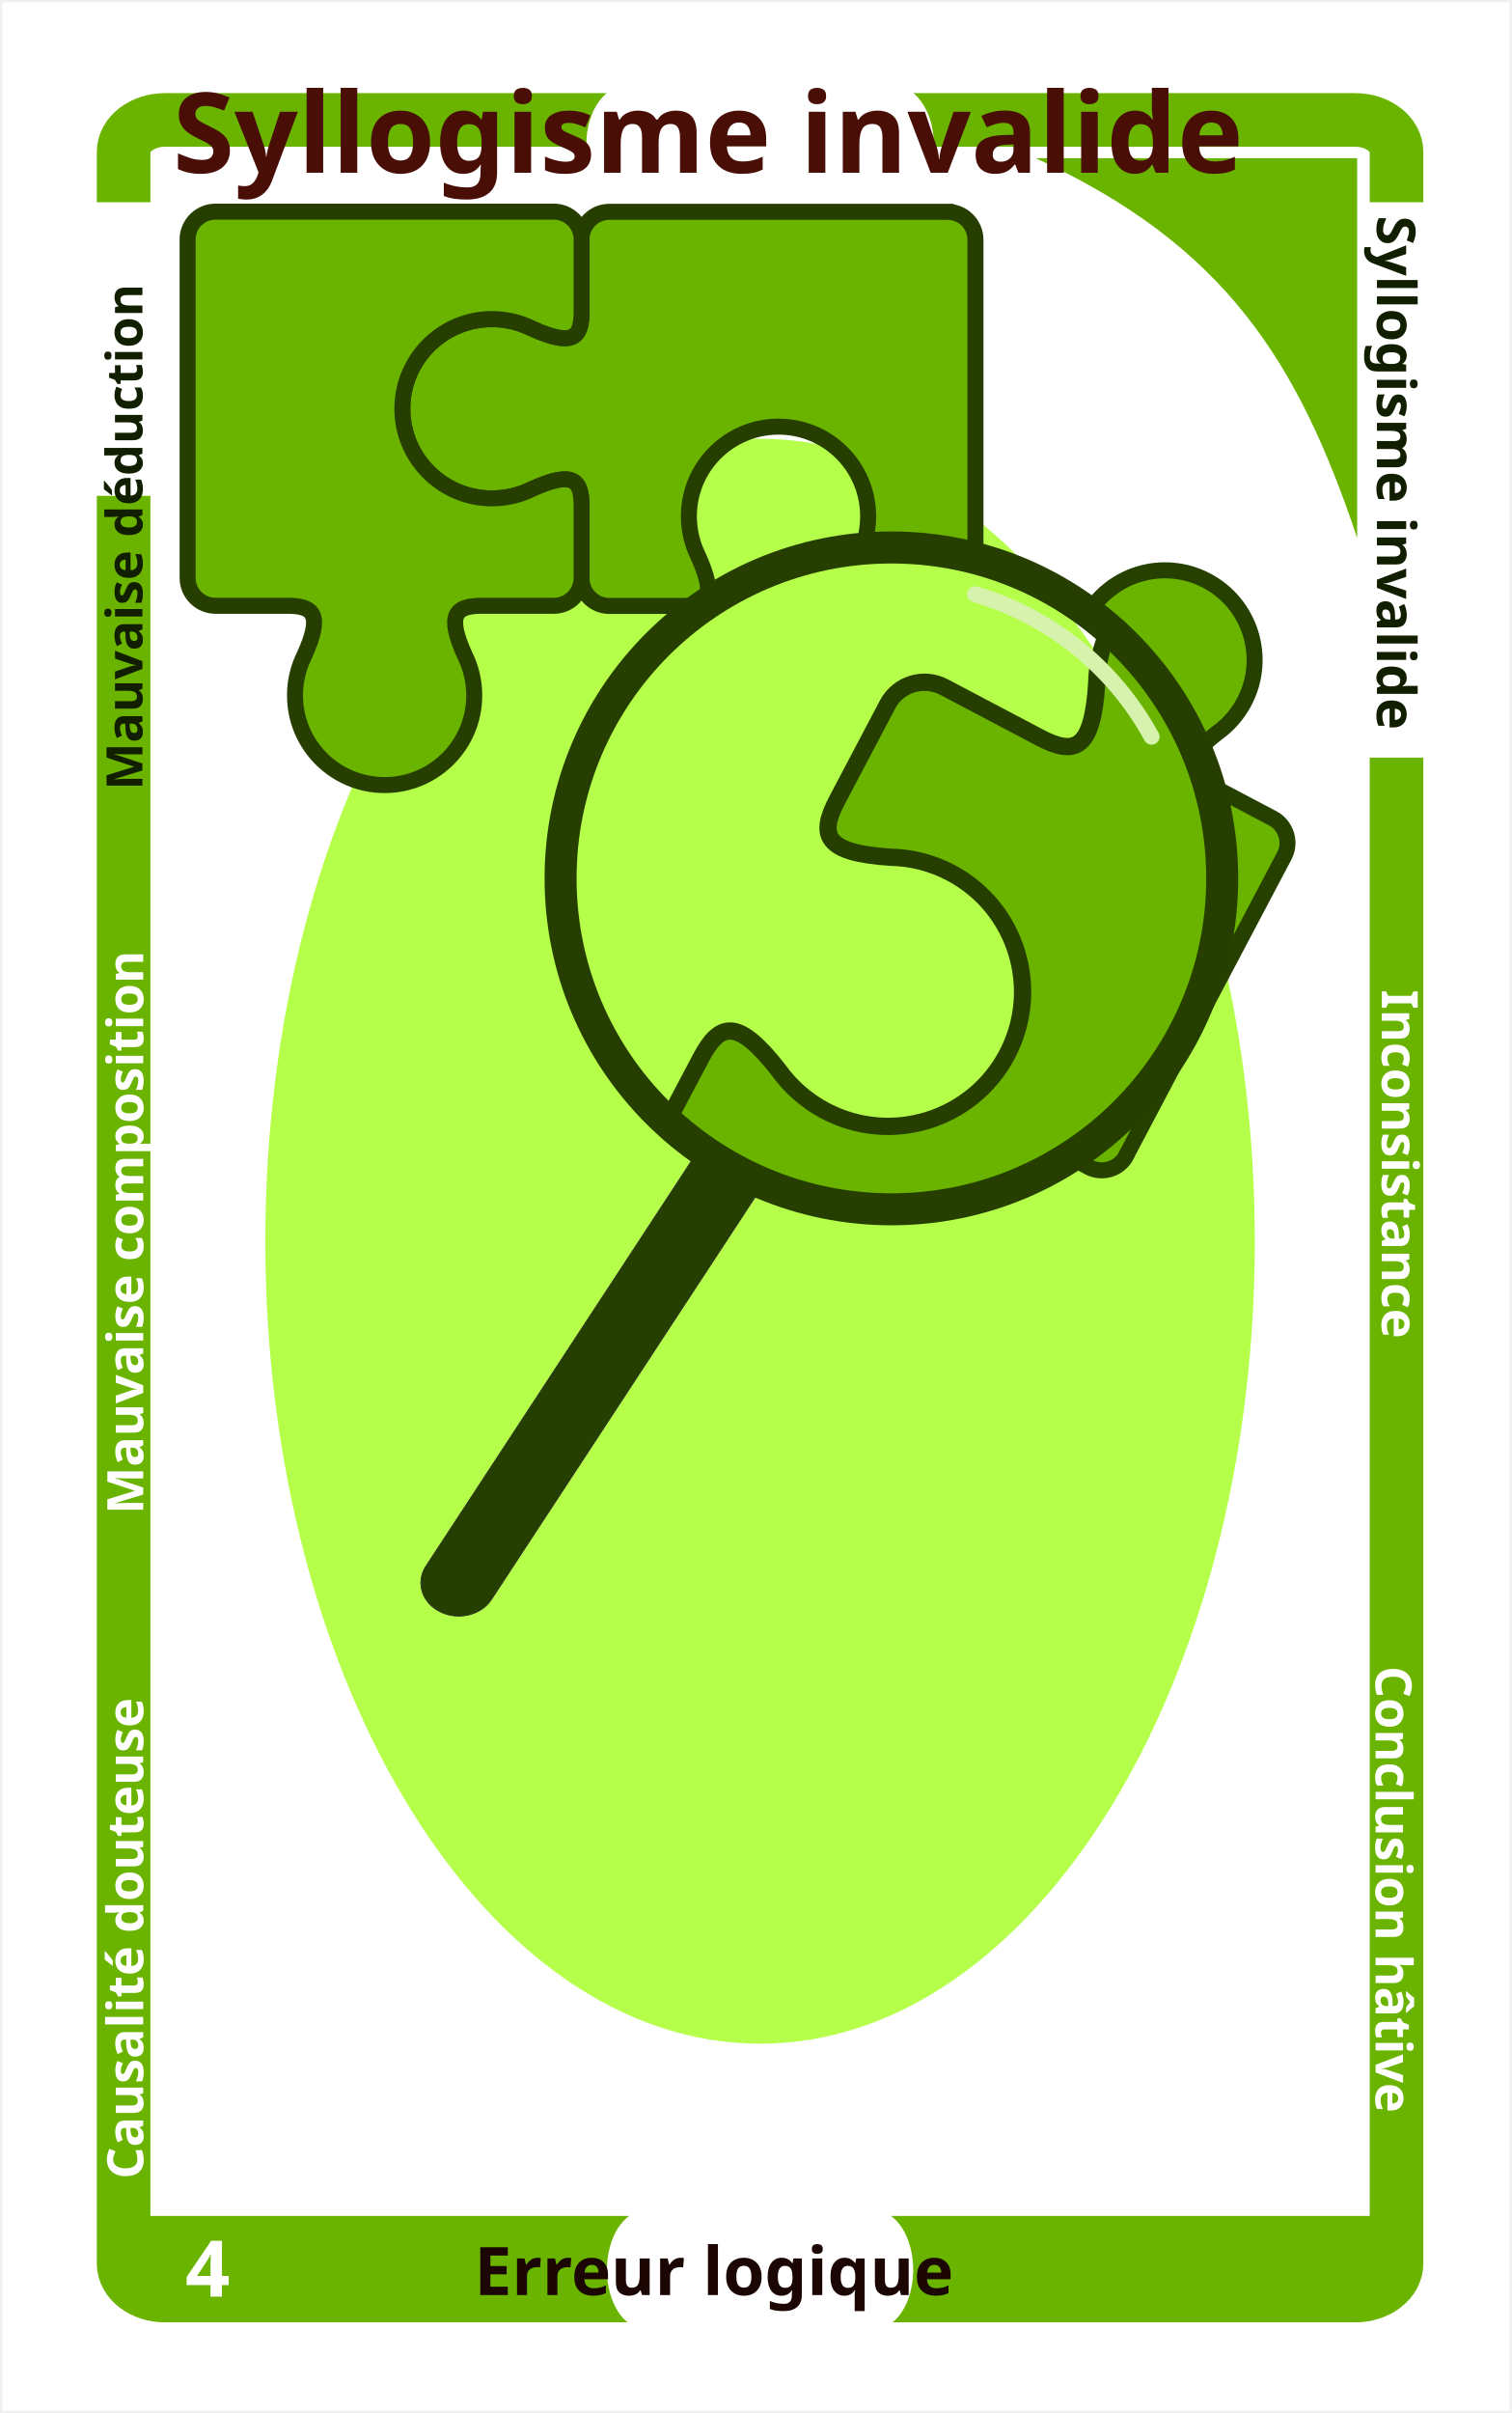
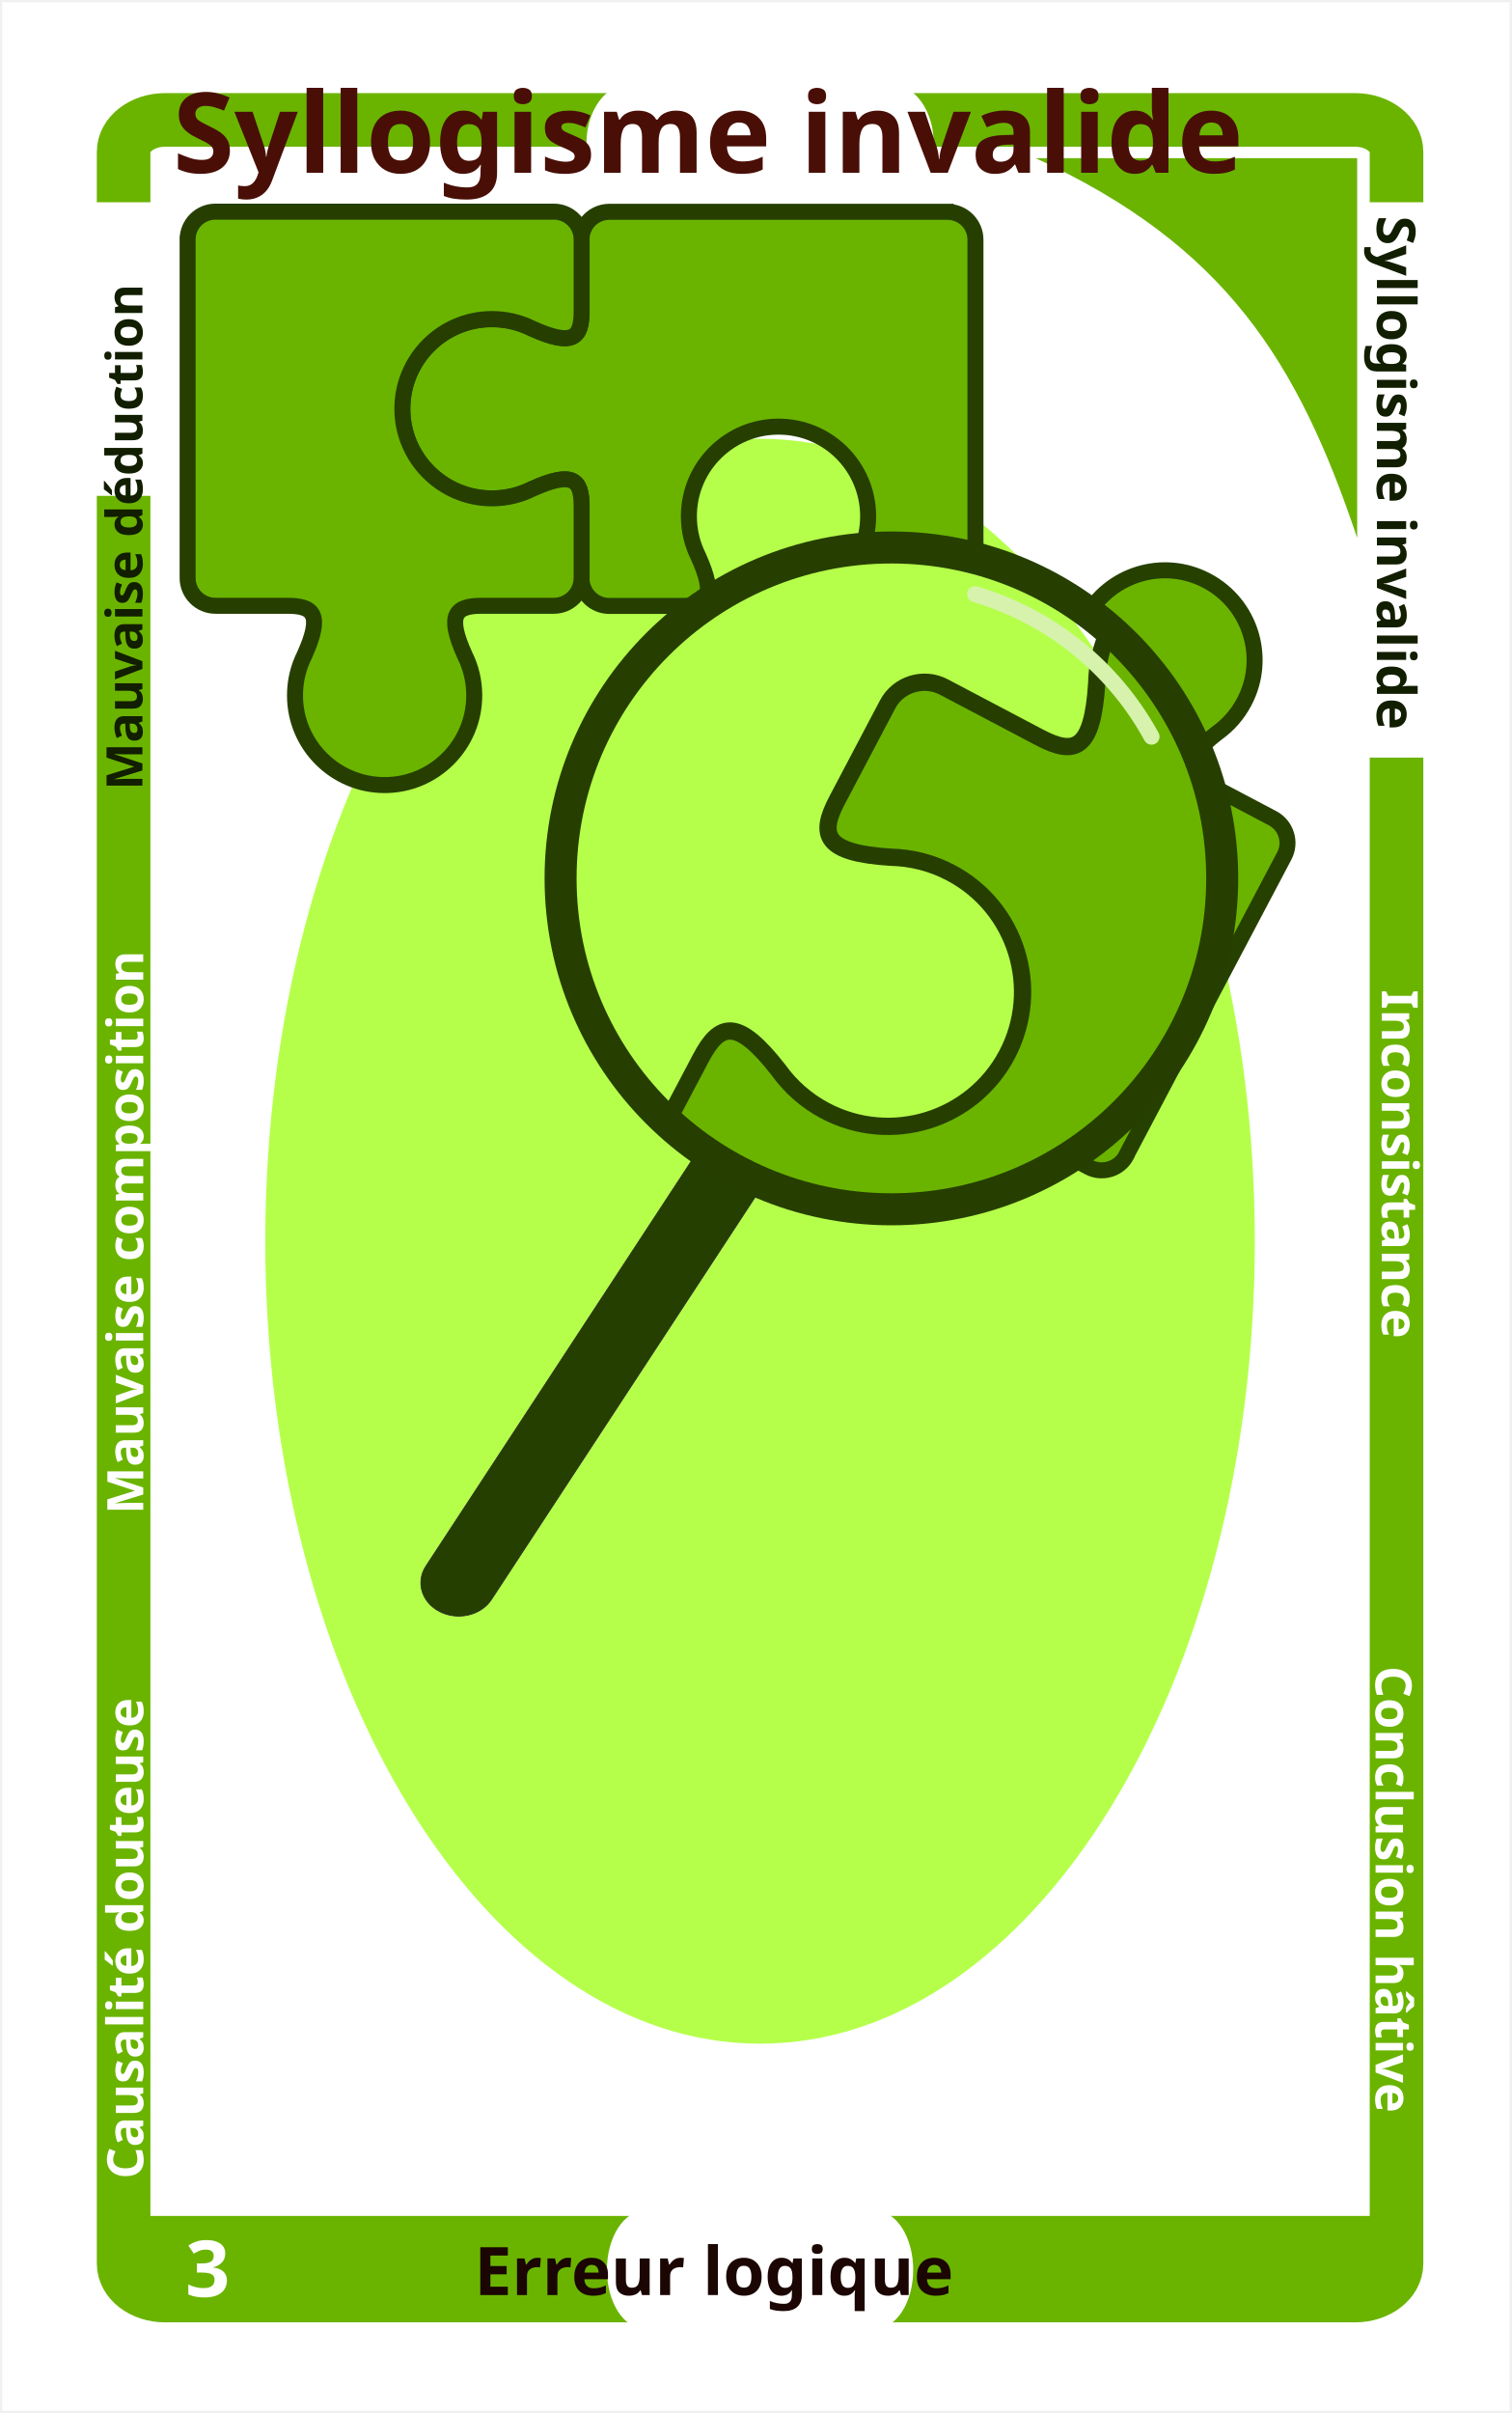
<svg xmlns="http://www.w3.org/2000/svg" height="152.428mm" id="svg6779" version="1.1" viewBox="0 0 338.5 540.1" width="95.532mm">
  <defs id="defs6781" />
  <g id="layer1" transform="translate(-190.75,-64.66936)">
    <rect height="539.1" id="rect4326-0-3-6-4-3-2-61-6-9-9-5-0-7-0-5-8-8-9-4" style="fill:#ffffff;fill-opacity:1;stroke:none;stroke-opacity:1" width="337.5" x="191.25" y="65.169" />
    <rect height="486.971" id="rect2985-3-0-7-7-6-9-6-2-0-3-5-4-5-0-77-3-1-3-5-5-4-3-9-7-0-1-8" rx="9.294" ry="7.161" style="fill:#ffffff;fill-opacity:1;stroke:#6ab400;stroke-width:12;stroke-miterlimit:4;stroke-dasharray:none;stroke-dashoffset:0;stroke-opacity:1" width="285.002" x="218.427" y="91.512" />
    <ellipse cx="360.928" cy="342.494" id="oval" rx="110.776" ry="179.613" style="fill:#b5ff4b;fill-opacity:1;stroke:none;stroke-width:3;stroke-miterlimit:4;stroke-dasharray:none;stroke-opacity:1" />
    <path d="m 494.621,100.068 0,85 c -13.254,-39.476 -29.508,-65.453 -72,-85 z" id="path9668-2-1-0-7-4-7" style="fill:#6ab400;fill-opacity:1;fill-rule:evenodd;stroke:none;stroke-width:1px;stroke-linecap:butt;stroke-linejoin:miter;stroke-opacity:1" />
    <rect height="15" id="sfam_1_active" style="fill:#ffffff;fill-opacity:1;stroke:none;stroke-width:5.838;stroke-linecap:round;stroke-linejoin:bevel;stroke-miterlimit:4;stroke-dasharray:none;stroke-dashoffset:0;stroke-opacity:1;display:none;" transform="matrix(0,1,-1,0,0,0)" width="65.714" x="489.784" y="-225.571" />
    <rect height="15" id="sfam_2_active" style="fill:#ffffff;fill-opacity:1;stroke:none;stroke-width:5.838;stroke-linecap:round;stroke-linejoin:bevel;stroke-miterlimit:4;stroke-dasharray:none;stroke-dashoffset:0;stroke-opacity:1;display:none;" transform="matrix(0,1,-1,0,0,0)" width="65.714" x="300.014" y="-225.571" />
    <rect height="15" id="sfam_3_active" style="fill:#ffffff;fill-opacity:1;stroke:none;stroke-width:5.838;stroke-linecap:round;stroke-linejoin:bevel;stroke-miterlimit:4;stroke-dasharray:none;stroke-dashoffset:0;stroke-opacity:1" transform="matrix(0,1,-1,0,0,0)" width="65.714" x="109.941" y="-225.571" />
    <text id="sfam_3" style="font-style:normal;font-variant:normal;font-weight:bold;font-stretch:normal;font-size:11.25px;line-height:0%;font-family:stix;-inkscape-font-specification:'stix, bold';text-align:end;letter-spacing:0px;word-spacing:0px;writing-mode:lr-tb;text-anchor:end;fill:#121e00;fill-opacity:1;stroke:none" transform="matrix(0,-1,1,0,0,0)" x="-113.581" xml:space="preserve" y="222.637">
      <tspan id="tspan4214-27-1-2-9-7-6-4-1-1-1-3-9-59-96-1-6-2-1-8-8-2-7-4-5-4-7-3" style="font-style:normal;font-variant:normal;font-weight:bold;font-stretch:normal;font-size:11.25px;line-height:0%;font-family:stix;-inkscape-font-specification:'stix, bold';text-align:end;letter-spacing:0px;word-spacing:0px;writing-mode:lr-tb;text-anchor:end;fill:#121e00;fill-opacity:1;stroke:none" x="-113.581" y="222.637">Mauvaise déduction</tspan>
    </text>
    <g id="illustration" transform="translate(186.6066,-39.77101)">
      <g id="655" transform="matrix(1.097615,0,0,1.097615,783.3613,-117.3763)">
        <path class="fil1 str1" d="m -516.6,245.283 h -69.029 c -3.119,0 -5.671,2.54 -5.671,5.671 v 14.673 c 0,5.415 -1.805,7.219 -10.116,3.476 -2.451,-1.226 -5.225,-1.916 -8.166,-1.916 -10.094,0 -18.282,8.189 -18.282,18.282 0,10.094 8.189,18.282 18.282,18.282 2.941,0 5.715,-0.691 8.166,-1.916 8.311,-3.755 10.116,-1.939 10.116,3.476 v 14.673 c 0,3.119 2.54,5.671 5.671,5.671 h 14.673 c 5.415,0 7.219,-1.805 3.476,-10.116 -1.226,-2.451 -1.916,-5.225 -1.916,-8.166 0,-10.094 8.189,-18.282 18.282,-18.282 10.094,0 18.282,8.189 18.282,18.282 0,2.351 -0.446,4.601 -1.248,6.662 1.983,-0.178 3.988,-0.267 6.016,-0.267 5.916,0 11.653,0.769 17.124,2.195 v -64.996 c 0,-3.119 -2.54,-5.671 -5.671,-5.671 l 0.022,0.022 z" id="path9544" style="clip-rule:evenodd;fill:#6ab400;fill-opacity:1;fill-rule:evenodd;stroke:#263f01;stroke-width:3.266;stroke-opacity:1;image-rendering:optimizeQuality;shape-rendering:geometricPrecision;text-rendering:geometricPrecision" />
        <path class="fil1 str1" d="m -671.648,250.921 v 69.029 c 0,3.119 2.54,5.671 5.671,5.671 h 14.673 c 5.415,0 7.219,1.805 3.476,10.116 -1.226,2.451 -1.916,5.225 -1.916,8.166 0,10.094 8.189,18.282 18.282,18.282 10.094,0 18.282,-8.189 18.282,-18.282 0,-2.941 -0.691,-5.715 -1.916,-8.166 -3.755,-8.311 -1.939,-10.116 3.476,-10.116 h 14.673 c 3.119,0 5.671,-2.54 5.671,-5.671 v -14.673 c 0,-5.415 -1.805,-7.219 -10.116,-3.476 -2.451,1.226 -5.225,1.916 -8.166,1.916 -10.094,0 -18.282,-8.189 -18.282,-18.282 0,-10.094 8.189,-18.282 18.282,-18.282 2.941,0 5.715,0.691 8.166,1.916 8.311,3.755 10.116,1.939 10.116,-3.476 v -14.673 c 0,-3.119 -2.54,-5.671 -5.671,-5.671 h -69.029 c -3.119,0 -5.671,2.54 -5.671,5.671 l 0.022,-0.022 z" id="path9546" style="clip-rule:evenodd;fill:#6ab400;fill-opacity:1;fill-rule:evenodd;stroke:#263f01;stroke-width:3.266;stroke-opacity:1;image-rendering:optimizeQuality;shape-rendering:geometricPrecision;text-rendering:geometricPrecision" />
        <path class="fil1 str1" d="m -480.172,437.68 32.231,-61.052 c 1.459,-2.752 0.39,-6.206 -2.362,-7.665 l -12.979,-6.852 c -4.791,-2.518 -5.526,-4.958 1.638,-10.55 2.239,-1.593 4.144,-3.721 5.526,-6.339 4.724,-8.935 1.292,-19.998 -7.632,-24.711 -8.913,-4.713 -19.931,-1.315 -24.677,7.565 0.212,0.178 0.412,0.357 0.624,0.546 l 0.301,0.267 c 0.323,0.29 0.646,0.579 0.958,0.869 0.111,0.1 0.223,0.201 0.323,0.301 0.301,0.29 0.602,0.568 0.902,0.858 0.111,0.1 0.223,0.212 0.323,0.323 l 0.869,0.869 0.334,0.334 c 0.267,0.279 0.535,0.557 0.791,0.836 0.123,0.134 0.256,0.267 0.379,0.401 0.178,0.189 0.357,0.39 0.524,0.579 0.134,0.145 0.256,0.29 0.39,0.434 0.245,0.279 0.49,0.557 0.724,0.836 0.123,0.134 0.234,0.279 0.357,0.423 0.245,0.29 0.479,0.579 0.724,0.869 0.123,0.145 0.234,0.29 0.345,0.434 0.223,0.279 0.446,0.568 0.668,0.858 0.123,0.167 0.256,0.323 0.379,0.49 0.178,0.245 0.368,0.479 0.546,0.724 0.156,0.212 0.312,0.423 0.468,0.646 0.134,0.189 0.267,0.379 0.401,0.557 0.189,0.279 0.39,0.557 0.579,0.836 0.123,0.189 0.245,0.368 0.379,0.557 0.167,0.256 0.345,0.512 0.512,0.769 0.134,0.212 0.267,0.412 0.401,0.624 0.145,0.223 0.29,0.457 0.423,0.68 0.145,0.234 0.29,0.468 0.423,0.702 0.145,0.234 0.29,0.479 0.423,0.724 0.111,0.201 0.234,0.39 0.345,0.59 0.167,0.29 0.334,0.579 0.49,0.88 0.089,0.167 0.178,0.323 0.267,0.49 0.178,0.334 0.357,0.668 0.535,1.014 0.078,0.156 0.167,0.323 0.245,0.479 0.178,0.345 0.345,0.691 0.524,1.047 0.078,0.145 0.145,0.301 0.212,0.457 0.167,0.345 0.323,0.691 0.479,1.036 0.067,0.145 0.134,0.301 0.201,0.446 0.145,0.323 0.29,0.646 0.423,0.98 0.056,0.145 0.123,0.29 0.178,0.423 0.156,0.368 0.301,0.735 0.446,1.103 0.056,0.134 0.1,0.256 0.156,0.39 0.156,0.39 0.301,0.791 0.457,1.192 0.044,0.134 0.1,0.267 0.145,0.401 0.145,0.401 0.29,0.813 0.423,1.214 0.044,0.123 0.078,0.245 0.123,0.368 0.145,0.423 0.279,0.836 0.412,1.259 0.033,0.1 0.067,0.212 0.1,0.312 0.134,0.434 0.267,0.858 0.39,1.292 l 0.056,0.212 c 0.123,0.434 0.245,0.869 0.357,1.315 l 0.067,0.267 c 0.111,0.457 0.223,0.902 0.334,1.359 l 0.067,0.301 c 0.1,0.457 0.201,0.914 0.301,1.37 l 0.056,0.29 0.267,1.404 c 0.011,0.089 0.033,0.178 0.044,0.267 0.089,0.479 0.167,0.969 0.245,1.459 0.011,0.056 0.011,0.111 0.022,0.167 0.078,0.49 0.145,0.98 0.201,1.471 l 0.022,0.134 c 0.067,0.501 0.123,1.003 0.178,1.515 l 0.022,0.234 c 0.044,0.49 0.089,0.992 0.134,1.482 l 0.022,0.256 c 0.033,0.49 0.067,0.992 0.089,1.493 0,0.089 0.011,0.167 0.011,0.256 0.022,0.512 0.044,1.014 0.056,1.526 v 0.178 c 0.011,0.535 0.022,1.081 0.022,1.615 0,0.524 -0.011,1.036 -0.022,1.56 0,0.111 0,0.223 -0.011,0.334 -0.011,0.501 -0.033,1.014 -0.056,1.515 0,0.078 -0.011,0.145 -0.011,0.223 -0.022,0.457 -0.056,0.914 -0.089,1.359 -0.011,0.1 -0.011,0.212 -0.022,0.312 -0.033,0.49 -0.078,0.98 -0.134,1.471 -0.011,0.111 -0.022,0.212 -0.033,0.323 -0.044,0.434 -0.1,0.88 -0.145,1.315 -0.011,0.078 -0.022,0.156 -0.033,0.245 -0.067,0.49 -0.134,0.969 -0.201,1.448 -0.022,0.123 -0.033,0.245 -0.056,0.368 -0.078,0.468 -0.156,0.947 -0.234,1.415 l -0.022,0.111 -0.267,1.404 c -0.022,0.123 -0.044,0.245 -0.078,0.368 -0.1,0.468 -0.201,0.936 -0.301,1.393 -0.022,0.089 -0.044,0.178 -0.067,0.279 -0.089,0.401 -0.189,0.802 -0.29,1.203 -0.033,0.123 -0.056,0.234 -0.089,0.357 -0.123,0.457 -0.234,0.902 -0.368,1.348 -0.033,0.123 -0.067,0.245 -0.1,0.357 l -0.334,1.136 c -0.033,0.1 -0.067,0.212 -0.1,0.312 -0.134,0.434 -0.279,0.869 -0.423,1.304 -0.044,0.145 -0.1,0.279 -0.145,0.423 -0.134,0.379 -0.267,0.758 -0.401,1.136 l -0.134,0.368 c -0.134,0.379 -0.279,0.746 -0.423,1.114 -0.056,0.156 -0.123,0.301 -0.178,0.457 -0.156,0.401 -0.323,0.813 -0.49,1.214 l -0.167,0.401 c -0.134,0.312 -0.267,0.613 -0.401,0.914 -0.067,0.156 -0.134,0.312 -0.212,0.468 -0.178,0.379 -0.357,0.769 -0.535,1.136 -0.078,0.156 -0.156,0.323 -0.234,0.479 -0.134,0.279 -0.267,0.557 -0.412,0.824 -0.078,0.156 -0.156,0.312 -0.234,0.457 -0.189,0.357 -0.379,0.724 -0.568,1.081 -0.1,0.178 -0.189,0.357 -0.29,0.535 -0.145,0.256 -0.29,0.524 -0.434,0.78 -0.134,0.234 -0.267,0.468 -0.412,0.702 -0.145,0.245 -0.29,0.501 -0.446,0.746 -0.111,0.189 -0.223,0.368 -0.334,0.557 -0.167,0.267 -0.334,0.546 -0.512,0.813 -0.156,0.234 -0.301,0.468 -0.457,0.713 l -0.401,0.602 c -0.123,0.189 -0.256,0.379 -0.379,0.568 -0.212,0.312 -0.423,0.613 -0.635,0.914 -0.134,0.189 -0.279,0.39 -0.412,0.579 -0.123,0.178 -0.256,0.356 -0.379,0.524 -0.212,0.29 -0.423,0.579 -0.646,0.858 l -0.434,0.568 c -0.156,0.201 -0.323,0.401 -0.479,0.602 -0.123,0.145 -0.234,0.29 -0.357,0.446 -0.267,0.334 -0.546,0.657 -0.813,0.992 l -0.334,0.401 c -0.178,0.212 -0.357,0.412 -0.535,0.624 -0.1,0.123 -0.212,0.234 -0.312,0.357 -0.301,0.345 -0.613,0.691 -0.925,1.025 -0.111,0.111 -0.212,0.234 -0.323,0.345 -0.624,0.657 -1.248,1.303 -1.894,1.939 l -0.29,0.29 c -0.39,0.379 -0.791,0.758 -1.192,1.136 -0.056,0.045 -0.1,0.1 -0.156,0.145 -0.223,0.201 -0.446,0.401 -0.668,0.613 -0.078,0.078 -0.167,0.145 -0.245,0.223 -0.401,0.357 -0.813,0.713 -1.226,1.058 -0.078,0.067 -0.145,0.123 -0.223,0.189 -0.234,0.201 -0.479,0.401 -0.713,0.59 l -0.111,0.089 c -0.457,0.368 -0.914,0.735 -1.381,1.092 -0.078,0.067 -0.167,0.123 -0.245,0.189 -0.746,0.568 -1.515,1.125 -2.284,1.671 l -0.256,0.178 c -0.512,0.357 -1.036,0.702 -1.56,1.047 l -0.011,0.011 7.732,4.089 c 2.752,1.459 6.205,0.39 7.665,-2.362 z" id="path9550" style="clip-rule:evenodd;fill:#6ab400;fill-opacity:1;fill-rule:evenodd;stroke:#264000;stroke-width:3.266;stroke-opacity:1;image-rendering:optimizeQuality;shape-rendering:geometricPrecision;text-rendering:geometricPrecision" />
        <path class="fil2 str2" d="m -623.044,521.457 63.19,-96.409 c 4.173,2.641 8.731,4.835 13.592,6.503 l -63.393,96.713 c -2.127,3.256 -6.857,4.362 -10.544,2.489 l -0.02,-0.01 c -3.697,-1.873 -4.953,-6.04 -2.826,-9.287 z" id="path9552" style="clip-rule:evenodd;fill:#253f01;fill-opacity:1;fill-rule:evenodd;stroke:#2b2a29;stroke-width:0.15;image-rendering:optimizeQuality;shape-rendering:geometricPrecision;text-rendering:geometricPrecision" />
        <path class="fil1" d="m -483.634,330.467 c -1.671,3.543 -2.496,7.286 -2.574,11.018 -0.858,13.625 -4.512,14.762 -11.687,10.974 l -19.486,-10.272 c -4.144,-2.172 -9.303,-0.579 -11.475,3.543 l -10.272,19.486 c -3.799,7.175 -2.663,10.829 10.974,11.687 4.122,0.089 8.311,1.114 12.199,3.175 13.403,7.086 18.516,23.675 11.453,37.077 -7.086,13.403 -23.675,18.516 -37.077,11.453 -3.888,-2.061 -7.108,-4.924 -9.514,-8.289 -8.4,-10.784 -12.055,-9.648 -15.854,-2.473 l -6.896,13.057 c 12.01,11.063 28.075,17.837 45.7,17.837 37.255,0 67.481,-30.225 67.481,-67.481 0,-20.221 -8.913,-38.369 -23.006,-50.747 l 0.022,-0.022 z" id="path9558" style="clip-rule:evenodd;fill:#6ab400;fill-opacity:1;fill-rule:evenodd;stroke:#263f01;stroke-width:3.527;stroke-miterlimit:4;stroke-dasharray:none;stroke-opacity:1;image-rendering:optimizeQuality;shape-rendering:geometricPrecision;text-rendering:geometricPrecision" />
        <path class="fil3 str4" d="m -511.007,323.27 c 15.363,4.534 28.298,14.973 35.985,29.044" id="path9562" style="clip-rule:evenodd;fill:#000000;fill-opacity:0;fill-rule:evenodd;stroke:#d6f2ac;stroke-width:3.266;stroke-linecap:round;stroke-opacity:1;image-rendering:optimizeQuality;shape-rendering:geometricPrecision;text-rendering:geometricPrecision" />
        <circle class="fil3 str5" cx="-528.086" cy="381.214" id="circle9564" r="67.481" style="clip-rule:evenodd;fill:none;fill-rule:evenodd;stroke:#263f01;stroke-width:6.531;stroke-opacity:1;image-rendering:optimizeQuality;shape-rendering:geometricPrecision;text-rendering:geometricPrecision" />
      </g>
    </g>
    <rect height="17.763" id="rect5818-6-6-9-3-0" style="fill:#6ab400;fill-opacity:1;stroke:none;stroke-width:0.914;stroke-linecap:round;stroke-linejoin:bevel;stroke-miterlimit:4;stroke-dasharray:none;stroke-dashoffset:0;stroke-opacity:1" width="278.215" x="221.82" y="560.663" />
    <text id="fam_num" style="font-style:normal;font-weight:normal;line-height:0%;font-family:sans-serif;letter-spacing:0px;word-spacing:0px;fill:#000000;fill-opacity:1;stroke:none" x="232.243" xml:space="preserve" y="578.733">
-       <tspan id="tspan5667-04-4-6-18-8-8-0-0-1-5-7-0-9-2-1-9-1-5-0" style="font-style:normal;font-variant:normal;font-weight:bold;font-stretch:normal;font-size:17.5px;line-height:1.25;font-family:STIX;-inkscape-font-specification:'STIX Bold';fill:#ffffff" x="232.243" y="578.733">4</tspan>
+       <tspan id="tspan5667-04-4-6-18-8-8-0-0-1-5-7-0-9-2-1-9-1-5-0" style="font-style:normal;font-variant:normal;font-weight:bold;font-stretch:normal;font-size:17.5px;line-height:1.25;font-family:STIX;-inkscape-font-specification:'STIX Bold';fill:#ffffff" x="232.243" y="578.733">3</tspan>
    </text>
    <rect height="15" id="ssfam_1_active" style="fill:#ffffff;fill-opacity:1;stroke:none;stroke-width:5.838;stroke-linecap:round;stroke-linejoin:bevel;stroke-miterlimit:4;stroke-dasharray:none;stroke-dashoffset:0;stroke-opacity:1;display:none;" transform="matrix(0,1,-1,0,0,0)" width="124.303" x="431.195" y="-510.97" />
    <rect height="15" id="ssfam_2_active" style="fill:#ffffff;fill-opacity:1;stroke:none;stroke-width:5.838;stroke-linecap:round;stroke-linejoin:bevel;stroke-miterlimit:4;stroke-dasharray:none;stroke-dashoffset:0;stroke-opacity:1;display:none;" transform="matrix(0,1,-1,0,0,0)" width="124.303" x="270.72" y="-510.97" />
    <rect height="15" id="ssfam_3_active" style="fill:#ffffff;fill-opacity:1;stroke:none;stroke-width:5.838;stroke-linecap:round;stroke-linejoin:bevel;stroke-miterlimit:4;stroke-dasharray:none;stroke-dashoffset:0;stroke-opacity:1" transform="matrix(0,1,-1,0,0,0)" width="124.303" x="109.941" y="-510.97" />
    <text id="sfam_2" style="font-style:normal;font-variant:normal;font-weight:bold;font-stretch:normal;font-size:11.25px;line-height:0%;font-family:stix;-inkscape-font-specification:'stix, bold';text-align:center;letter-spacing:0px;word-spacing:0px;writing-mode:lr-tb;text-anchor:middle;fill:#FFFFFF;fill-opacity:1;stroke:none" transform="matrix(0,-1,1,0,0,0)" x="-333.203" xml:space="preserve" y="222.816">
      <tspan id="tspan4214-27-1-2-9-7-6-4-1-1-1-9-8-7-7-0-88-0-1-6-8-0-3-2" style="font-style:normal;font-variant:normal;font-weight:bold;font-stretch:normal;font-size:11.25px;line-height:0%;font-family:stix;-inkscape-font-specification:'stix, bold';text-align:center;letter-spacing:0px;word-spacing:0px;writing-mode:lr-tb;text-anchor:middle;fill:#FFFFFF;fill-opacity:1;stroke:none" x="-333.203" y="222.816">Mauvaise composition</tspan>
    </text>
    <text id="ssfam_3" style="font-style:normal;font-variant:normal;font-weight:bold;font-stretch:normal;font-size:12px;line-height:0%;font-family:stix;-inkscape-font-specification:'stix, bold';text-align:start;letter-spacing:0px;word-spacing:0px;writing-mode:lr-tb;text-anchor:start;fill:#121e00;fill-opacity:1;stroke:none" transform="matrix(0,1,-1,0,0,0)" x="112.969" xml:space="preserve" y="-499.042">
      <rect height="23.571" id="rect13148-3-36-1-5-8-4" rx="12.182" ry="9.778" style="fill:#ffffff;fill-opacity:1;stroke:none;stroke-width:5.838;stroke-linecap:round;stroke-linejoin:bevel;stroke-miterlimit:4;stroke-dasharray:none;stroke-dashoffset:0;stroke-opacity:1" width="143.571" x="289.142" y="83.512" />
      <tspan id="tspan4214-27-1-2-9-7-6-4-1-1-1-3-9-59-96-1-318-6-04-1-7-5-8-9-0-1-9" style="font-style:normal;font-variant:normal;font-weight:bold;font-stretch:normal;font-size:12px;line-height:0%;font-family:stix;-inkscape-font-specification:'stix, bold';text-align:start;letter-spacing:0px;word-spacing:0px;writing-mode:lr-tb;text-anchor:start;fill:#121e00;fill-opacity:1;stroke:none" x="112.969" y="-499.042">Syllogisme invalide</tspan>
    </text>
    <rect height="26.429" id="rect13148-3-3-2-4-1-4-5" rx="8.471" ry="15" style="fill:#ffffff;fill-opacity:1;stroke:none;stroke-width:5.838;stroke-linecap:round;stroke-linejoin:bevel;stroke-miterlimit:4;stroke-dasharray:none;stroke-dashoffset:0;stroke-opacity:1" width="68.571" x="326.642" y="559.498" />
    <text id="ssfam_2" style="font-style:normal;font-variant:normal;font-weight:bold;font-stretch:normal;font-size:11.25px;line-height:0%;font-family:stix;-inkscape-font-specification:'stix, bold';text-align:center;letter-spacing:0px;word-spacing:0px;writing-mode:lr-tb;text-anchor:middle;fill:#FFFFFF;fill-opacity:1;stroke:none" transform="matrix(0,1,-1,0,0,0)" x="332.54" xml:space="preserve" y="-500.142">
      <tspan id="tspan4214-27-1-2-9-7-6-4-1-1-1-9-41-5-8-6-2-8-2-8-38-3-6" style="font-style:normal;font-variant:normal;font-weight:bold;font-stretch:normal;font-size:11.25px;line-height:0%;font-family:stix;-inkscape-font-specification:'stix, bold';text-align:center;letter-spacing:0px;word-spacing:0px;writing-mode:lr-tb;text-anchor:middle;fill:#FFFFFF;fill-opacity:1;stroke:none" x="332.54" y="-500.142">Inconsistance</tspan>
    </text>
    <text id="ssfam_1" style="font-style:normal;font-variant:normal;font-weight:bold;font-stretch:normal;font-size:11.25px;line-height:0%;font-family:stix;-inkscape-font-specification:'stix, bold';text-align:end;letter-spacing:0px;word-spacing:0px;writing-mode:lr-tb;text-anchor:end;fill:#FFFFFF;fill-opacity:1;stroke:none" transform="matrix(0,1,-1,0,0,0)" x="552.162" xml:space="preserve" y="-498.742">
      <tspan id="tspan4214-27-1-2-9-7-6-4-1-1-1-85-85-5-76-3-4-8-7-5-1-0-2" style="font-style:normal;font-variant:normal;font-weight:bold;font-stretch:normal;font-size:11.25px;line-height:0%;font-family:stix;-inkscape-font-specification:'stix, bold';text-align:end;letter-spacing:0px;word-spacing:0px;writing-mode:lr-tb;text-anchor:end;fill:#FFFFFF;fill-opacity:1;stroke:none" x="552.162" y="-498.742">Conclusion hâtive</tspan>
    </text>
    <rect height="26.429" id="rect13148-3-3-2-4-1-4-5-3" rx="9.604" ry="15" style="fill:#ffffff;fill-opacity:1;stroke:none;stroke-width:5.838;stroke-linecap:round;stroke-linejoin:bevel;stroke-miterlimit:4;stroke-dasharray:none;stroke-dashoffset:0;stroke-opacity:1" width="77.751" x="322.053" y="83.512" />
    <text id="text" style="font-style:normal;font-variant:normal;font-weight:bold;font-stretch:normal;line-height:0%;font-family:stix;-inkscape-font-specification:'stix bold';text-align:end;letter-spacing:0px;word-spacing:0px;text-anchor:end;fill:#2f5000;fill-opacity:1;stroke:none" x="360.19" xml:space="preserve" y="103.337">
      <tspan id="tspan7135" style="font-style:normal;font-variant:normal;font-weight:bold;font-stretch:normal;font-size:25px;line-height:100%;font-family:STIX;-inkscape-font-specification:'STIX Bold';text-align:center;text-anchor:middle;fill:#490f07;fill-opacity:1" x="360.19" y="103.337">Syllogisme invalide</tspan>
      <tspan id="tspan5338" style="font-style:normal;font-variant:normal;font-weight:bold;font-stretch:normal;font-size:25px;line-height:100%;font-family:STIX;-inkscape-font-specification:'STIX Bold';text-align:center;text-anchor:middle;fill:#490f07;fill-opacity:1" x="360.19" y="128.337" />
    </text>
    <text id="sfam_1" style="font-style:normal;font-variant:normal;font-weight:bold;font-stretch:normal;font-size:11.25px;line-height:0%;font-family:stix;-inkscape-font-specification:'stix, bold';text-align:start;letter-spacing:0px;word-spacing:0px;writing-mode:lr-tb;text-anchor:start;fill:#FFFFFF;fill-opacity:1;stroke:none" transform="matrix(0,-1,1,0,0,0)" x="-552.41" xml:space="preserve" y="222.816">
      <tspan id="tspan4214-27-1-2-9-7-6-4-1-1-1-85-8-3-3-2-9-0-8-7-9-6-4-0" style="font-style:normal;font-variant:normal;font-weight:bold;font-stretch:normal;font-size:11.25px;line-height:0%;font-family:stix;-inkscape-font-specification:'stix, bold';text-align:start;letter-spacing:0px;word-spacing:0px;writing-mode:lr-tb;text-anchor:start;fill:#FFFFFF;fill-opacity:1;stroke:none" x="-552.41" y="222.816">Causalité douteuse</tspan>
    </text>
    <text id="text4212-1-29-1-2-8-9-0-9-67-9-6-3-5-23-0-1-7-3-2-3-4-7-8-8-8-4" style="font-style:normal;font-variant:normal;font-weight:bold;font-stretch:normal;font-size:15px;line-height:0%;font-family:STIX;-inkscape-font-specification:'STIX, Bold';text-align:center;letter-spacing:0px;word-spacing:0px;writing-mode:lr-tb;text-anchor:middle;fill:#1b0603;fill-opacity:1;stroke:none" x="360.335" xml:space="preserve" y="578.368">
      <tspan id="tspan3846" style="font-style:normal;font-variant:normal;font-weight:bold;font-stretch:normal;font-size:15px;line-height:1.25;font-family:STIX;-inkscape-font-specification:'STIX, Bold';text-align:center;writing-mode:lr-tb;text-anchor:middle;fill:#1b0603;fill-opacity:1" x="360.335" y="578.368">Erreur
logique</tspan>
    </text>
    <flowRoot id="desc" style="font-style:normal;font-variant:normal;font-weight:bold;font-stretch:normal;line-height:0.01%;font-family:STIX;-inkscape-font-specification:'STIX Bold';text-align:center;letter-spacing:0px;word-spacing:0px;text-anchor:middle;fill:#1b0603;fill-opacity:1;stroke:none" transform="translate(351.6159,998.0622)" xml:space="preserve">
      <flowRegion id="flowRegion5390-2-2-5-6-3-9-94-3-6-8-8-5-1-8-5-4-6-9-15-2">
        <rect height="77.284" id="rect5392-7-0-4-8-6-2-8-5-84-3-3-4-2-2-3-3-0-1-9-8" style="font-style:normal;font-variant:normal;font-weight:bold;font-stretch:normal;font-size:15px;line-height:100%;font-family:stix;-inkscape-font-specification:'stix bold';text-align:center;text-anchor:middle;fill:#6ab400;fill-opacity:1" width="264.064" x="-123.227" y="-557.274" />
      </flowRegion>
      <flowPara id="flowPara5394-0-2-4-9-0-06-12-6-8-2-1-8-0-3-8-0-7-0-8-9" style="font-style:normal;font-variant:normal;font-weight:bold;font-stretch:normal;font-size:15px;line-height:100%;font-family:STIX;-inkscape-font-specification:'STIX Bold';text-align:center;text-anchor:middle;fill:#1b0603;fill-opacity:1">Vous construisez un discours en trois étapes - si, or, donc - sans prêter attention à la validité du raisonnement.</flowPara>
    </flowRoot>
    <flowRoot id="example" style="font-style:normal;font-variant:normal;font-weight:bold;font-stretch:normal;line-height:0.01%;font-family:STIX;-inkscape-font-specification:'STIX Bold';text-align:center;letter-spacing:0px;word-spacing:0px;text-anchor:middle;fill:#1b0603;fill-opacity:1;stroke:none" transform="translate(226.9528,539.7283)" xml:space="preserve">
      <flowRegion id="flowRegion5390-2-2-5-6-3-9-94-3-17-8-6-9-1-6-0-9-6-1-59-1-8">
        <rect height="49.598" id="rect5392-7-0-4-8-6-2-8-5-7-1-2-6-5-5-9-91-21-0-4-0-0" style="font-style:normal;font-variant:normal;font-weight:bold;font-stretch:normal;font-size:15px;line-height:100%;font-family:stix;-inkscape-font-specification:'stix bold';text-align:center;text-anchor:middle;fill:#6ab400;fill-opacity:1;stroke-width:0.587" width="267.68" x="0" y="0" />
      </flowRegion>
      <flowPara id="flowPara5394-0-2-4-9-0-06-12-6-9-2-2-4-4-0-4-4-2-1-8-30-2" style="font-style:italic;font-variant:normal;font-weight:bold;font-stretch:normal;font-size:12.5px;line-height:100%;font-family:STIX;-inkscape-font-specification:'STIX Bold Italic';text-align:center;text-anchor:middle;fill:#1b0603;fill-opacity:1">Les poissons vivent dans la mer ; or les baleines vivent dans la mer ; les baleines sont donc des poissons.</flowPara>
    </flowRoot>
  </g>
</svg>
